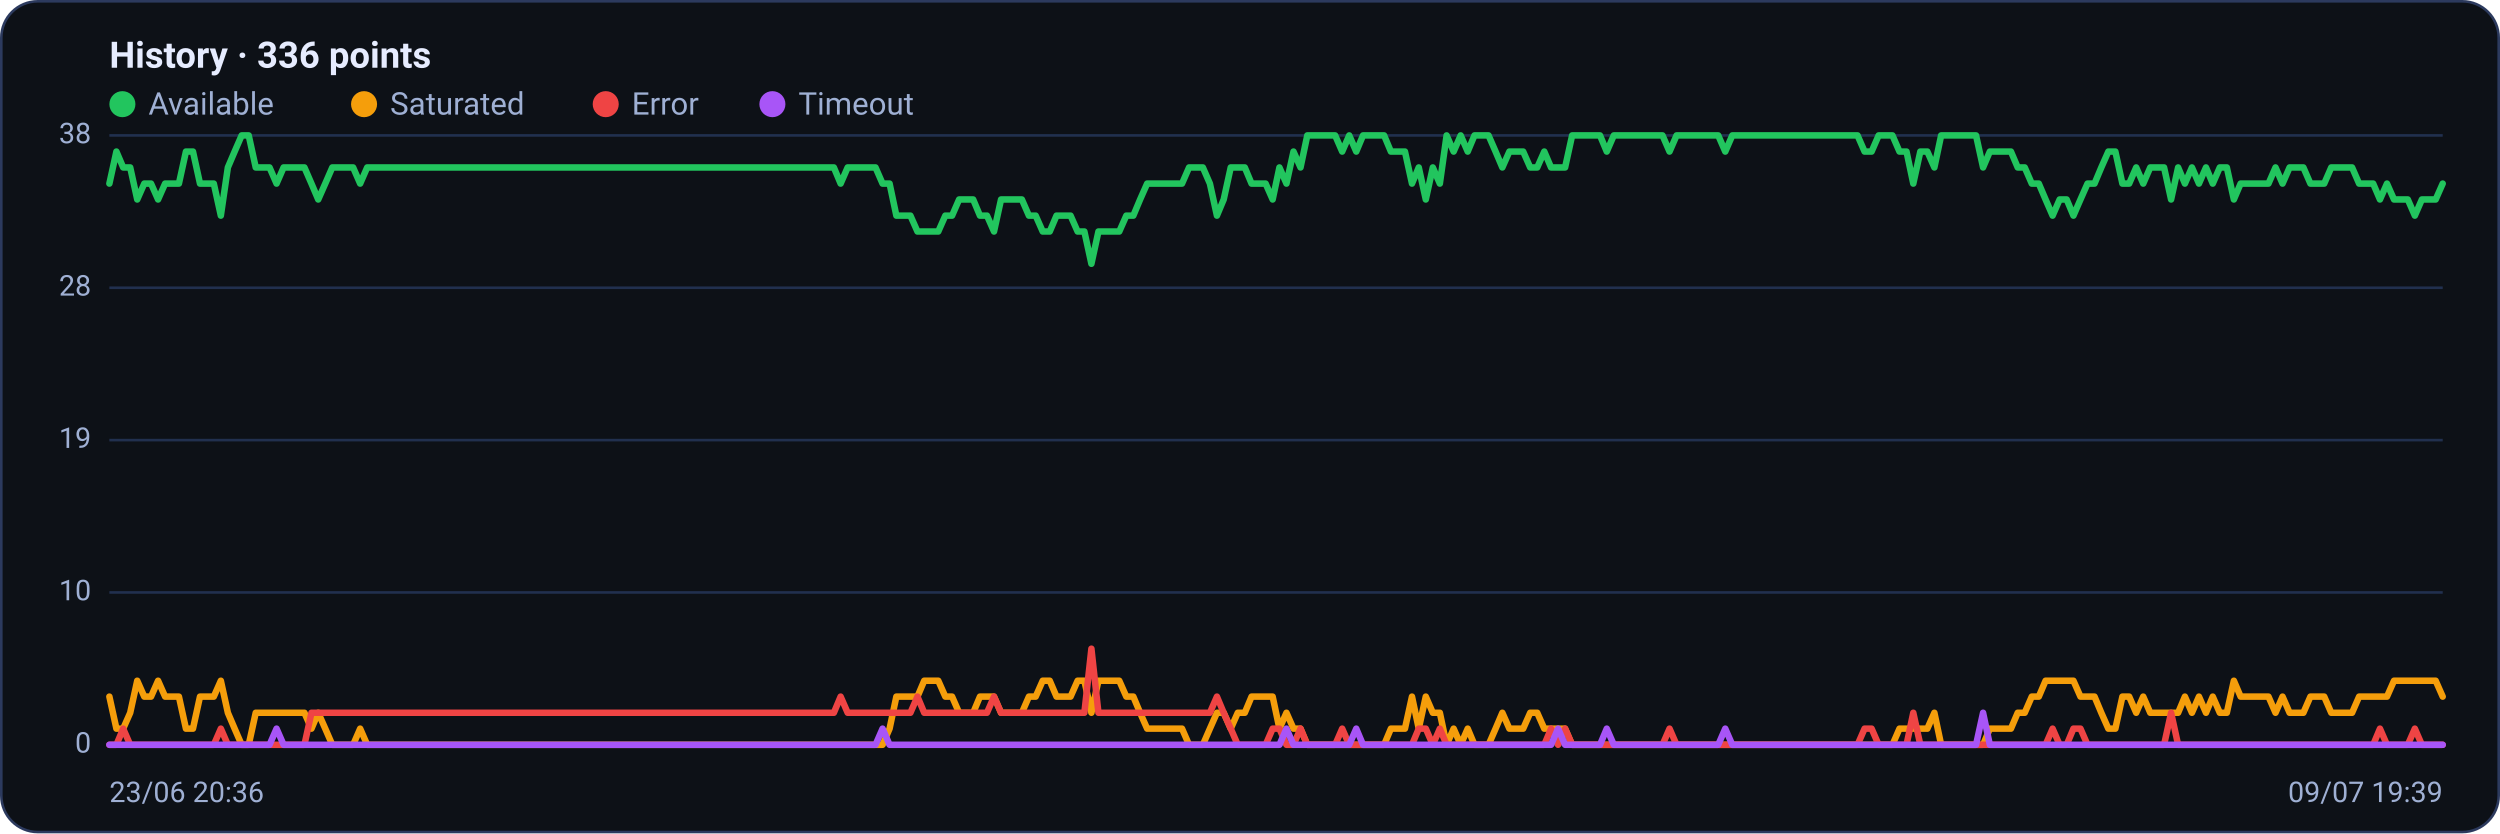
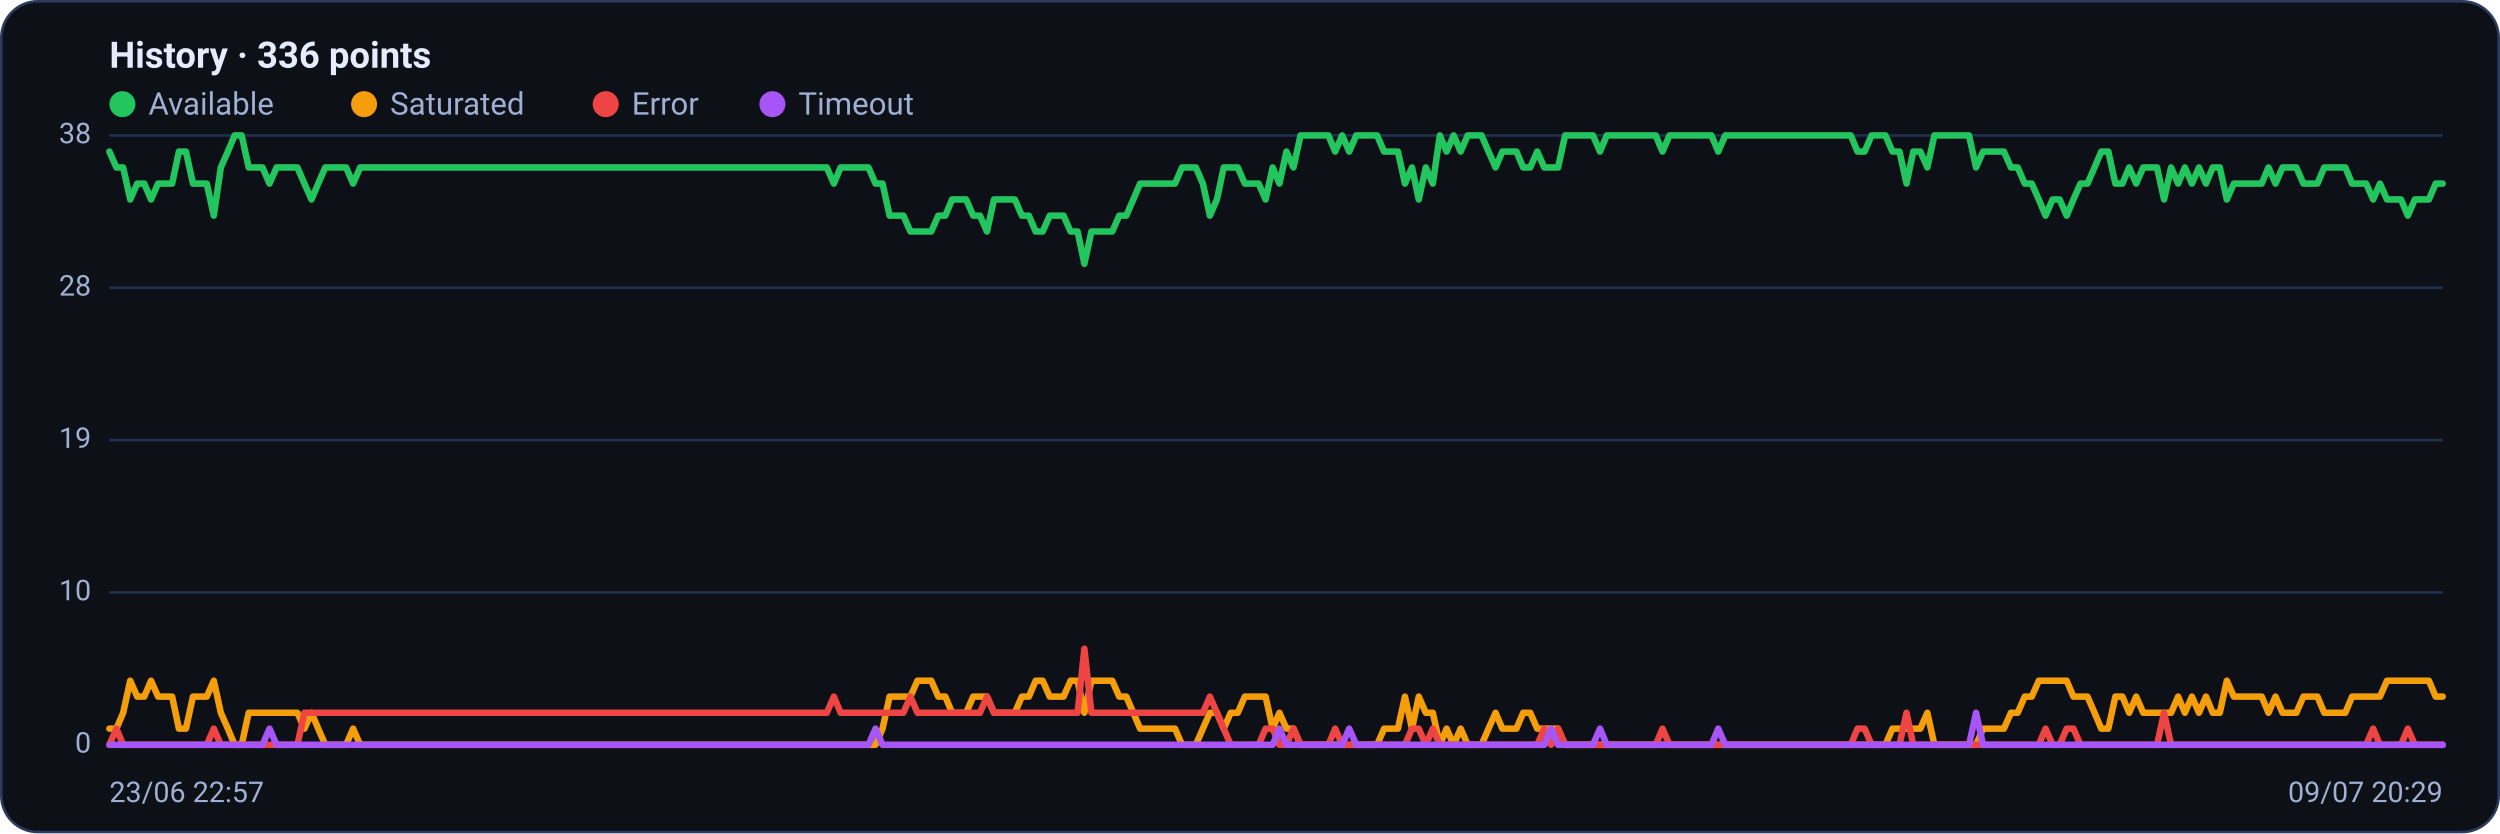
<svg xmlns="http://www.w3.org/2000/svg" viewBox="0 0 960 320" width="960" height="320" font-family="Segoe UI, system-ui, -apple-system, Roboto, Helvetica, Arial, sans-serif" role="img" aria-label="Availability history per region">
  <rect x="0.5" y="0.5" width="959" height="319" rx="14" fill="#0d1117" stroke="#2c3a5e" />
  <text x="42" y="26" font-size="14" font-weight="600" fill="#e6ecff">History · 336 points</text>
  <circle cx="47" cy="40" r="5" fill="#22c55e" />
  <text x="57" y="44" font-size="12" fill="#9fb0d4">Available</text>
  <circle cx="139.8" cy="40" r="5" fill="#f59e0b" />
  <text x="149.8" y="44" font-size="12" fill="#9fb0d4">Saturated</text>
  <circle cx="232.6" cy="40" r="5" fill="#ef4444" />
  <text x="242.6" y="44" font-size="12" fill="#9fb0d4">Error</text>
  <circle cx="296.6" cy="40" r="5" fill="#a855f7" />
  <text x="306.6" y="44" font-size="12" fill="#9fb0d4">Timeout</text>
  <line x1="42" y1="286.0" x2="938" y2="286.0" stroke="#21304f" stroke-width="1" />
  <text x="35" y="289.0" text-anchor="end" font-size="11" fill="#9fb0d4">0</text>
  <line x1="42" y1="227.5" x2="938" y2="227.5" stroke="#21304f" stroke-width="1" />
  <text x="35" y="230.5" text-anchor="end" font-size="11" fill="#9fb0d4">10</text>
  <line x1="42" y1="169.0" x2="938" y2="169.0" stroke="#21304f" stroke-width="1" />
  <text x="35" y="172.0" text-anchor="end" font-size="11" fill="#9fb0d4">19</text>
  <line x1="42" y1="110.5" x2="938" y2="110.5" stroke="#21304f" stroke-width="1" />
  <text x="35" y="113.5" text-anchor="end" font-size="11" fill="#9fb0d4">28</text>
  <line x1="42" y1="52.0" x2="938" y2="52.0" stroke="#21304f" stroke-width="1" />
  <text x="35" y="55.0" text-anchor="end" font-size="11" fill="#9fb0d4">38</text>
-   <polyline fill="none" stroke="#22c55e" stroke-width="2.5" stroke-linejoin="round" stroke-linecap="round" points="42.0,70.5 44.7,58.2 47.3,64.3 50.0,64.3 52.7,76.6 55.4,70.5 58.0,70.5 60.7,76.6 63.4,70.5 66.1,70.5 68.7,70.5 71.4,58.2 74.1,58.2 76.8,70.5 79.4,70.5 82.1,70.5 84.8,82.8 87.5,64.3 90.1,58.2 92.8,52.0 95.5,52.0 98.2,64.3 100.8,64.3 103.5,64.3 106.2,70.5 108.9,64.3 111.5,64.3 114.2,64.3 116.9,64.3 119.6,70.5 122.2,76.6 124.9,70.5 127.6,64.3 130.3,64.3 132.9,64.3 135.6,64.3 138.3,70.5 141.0,64.3 143.6,64.3 146.3,64.3 149.0,64.3 151.7,64.3 154.3,64.3 157.0,64.3 159.7,64.3 162.4,64.3 165.0,64.3 167.7,64.3 170.4,64.3 173.1,64.3 175.7,64.3 178.4,64.3 181.1,64.3 183.8,64.3 186.4,64.3 189.1,64.3 191.8,64.3 194.5,64.3 197.1,64.3 199.8,64.3 202.5,64.3 205.2,64.3 207.8,64.3 210.5,64.3 213.2,64.3 215.9,64.3 218.5,64.3 221.2,64.3 223.9,64.3 226.5,64.3 229.2,64.3 231.9,64.3 234.6,64.3 237.2,64.3 239.9,64.3 242.6,64.3 245.3,64.3 247.9,64.3 250.6,64.3 253.3,64.3 256.0,64.3 258.6,64.3 261.3,64.3 264.0,64.3 266.7,64.3 269.3,64.3 272.0,64.3 274.7,64.3 277.4,64.3 280.0,64.3 282.7,64.3 285.4,64.3 288.1,64.3 290.7,64.3 293.4,64.3 296.1,64.3 298.8,64.3 301.4,64.3 304.1,64.3 306.8,64.3 309.5,64.3 312.1,64.3 314.8,64.3 317.5,64.3 320.2,64.3 322.8,70.5 325.5,64.3 328.2,64.3 330.9,64.3 333.5,64.3 336.2,64.3 338.9,70.5 341.6,70.5 344.2,82.8 346.9,82.8 349.6,82.8 352.3,88.9 354.9,88.9 357.6,88.9 360.3,88.9 363.0,82.8 365.6,82.8 368.3,76.6 371.0,76.6 373.7,76.6 376.3,82.8 379.0,82.8 381.7,88.9 384.4,76.6 387.0,76.6 389.7,76.6 392.4,76.6 395.1,82.8 397.7,82.8 400.4,88.9 403.1,88.9 405.7,82.8 408.4,82.8 411.1,82.8 413.8,88.9 416.4,88.9 419.1,101.3 421.8,88.9 424.5,88.9 427.1,88.9 429.8,88.9 432.5,82.8 435.2,82.8 437.8,76.6 440.5,70.5 443.2,70.5 445.9,70.5 448.5,70.5 451.2,70.5 453.9,70.5 456.6,64.3 459.2,64.3 461.9,64.3 464.6,70.5 467.3,82.8 469.9,76.6 472.6,64.3 475.3,64.3 478.0,64.3 480.6,70.5 483.3,70.5 486.0,70.5 488.7,76.6 491.3,64.3 494.0,70.5 496.7,58.2 499.4,64.3 502.0,52.0 504.7,52.0 507.4,52.0 510.1,52.0 512.7,52.0 515.4,58.2 518.1,52.0 520.8,58.2 523.4,52.0 526.1,52.0 528.8,52.0 531.5,52.0 534.1,58.2 536.8,58.2 539.5,58.2 542.2,70.5 544.8,64.3 547.5,76.6 550.2,64.3 552.9,70.5 555.5,52.0 558.2,58.2 560.9,52.0 563.6,58.2 566.2,52.0 568.9,52.0 571.6,52.0 574.3,58.2 576.9,64.3 579.6,58.2 582.3,58.2 584.9,58.2 587.6,64.3 590.3,64.3 593.0,58.2 595.6,64.3 598.3,64.3 601.0,64.3 603.7,52.0 606.3,52.0 609.0,52.0 611.7,52.0 614.4,52.0 617.0,58.2 619.7,52.0 622.4,52.0 625.1,52.0 627.7,52.0 630.4,52.0 633.1,52.0 635.8,52.0 638.4,52.0 641.1,58.2 643.8,52.0 646.5,52.0 649.1,52.0 651.8,52.0 654.5,52.0 657.2,52.0 659.8,52.0 662.5,58.2 665.2,52.0 667.9,52.0 670.5,52.0 673.2,52.0 675.9,52.0 678.6,52.0 681.2,52.0 683.9,52.0 686.6,52.0 689.3,52.0 691.9,52.0 694.6,52.0 697.3,52.0 700.0,52.0 702.6,52.0 705.3,52.0 708.0,52.0 710.7,52.0 713.3,52.0 716.0,58.2 718.7,58.2 721.4,52.0 724.0,52.0 726.7,52.0 729.4,58.2 732.1,58.2 734.7,70.5 737.4,58.2 740.1,58.2 742.8,64.3 745.4,52.0 748.1,52.0 750.8,52.0 753.5,52.0 756.1,52.0 758.8,52.0 761.5,64.3 764.1,58.2 766.8,58.2 769.5,58.2 772.2,58.2 774.8,64.3 777.5,64.3 780.2,70.5 782.9,70.5 785.5,76.6 788.2,82.8 790.9,76.6 793.6,76.6 796.2,82.8 798.9,76.6 801.6,70.5 804.3,70.5 806.9,64.3 809.6,58.2 812.3,58.2 815.0,70.5 817.6,70.5 820.3,64.3 823.0,70.5 825.7,64.3 828.3,64.3 831.0,64.3 833.7,76.6 836.4,64.3 839.0,70.5 841.7,64.3 844.4,70.5 847.1,64.3 849.7,70.5 852.4,64.3 855.1,64.3 857.8,76.6 860.4,70.5 863.1,70.5 865.8,70.5 868.5,70.5 871.1,70.5 873.8,64.3 876.5,70.5 879.2,64.3 881.8,64.3 884.5,64.3 887.2,70.5 889.9,70.5 892.5,70.5 895.2,64.3 897.9,64.3 900.6,64.3 903.2,64.3 905.9,70.5 908.6,70.5 911.3,70.5 913.9,76.6 916.6,70.5 919.3,76.6 922.0,76.6 924.6,76.6 927.3,82.8 930.0,76.6 932.7,76.6 935.3,76.6 938.0,70.5" />
-   <polyline fill="none" stroke="#f59e0b" stroke-width="2.5" stroke-linejoin="round" stroke-linecap="round" points="42.0,267.5 44.7,279.8 47.3,279.8 50.0,273.7 52.7,261.4 55.4,267.5 58.0,267.5 60.7,261.4 63.4,267.5 66.1,267.5 68.7,267.5 71.4,279.8 74.1,279.8 76.8,267.5 79.4,267.5 82.1,267.5 84.8,261.4 87.5,273.7 90.1,279.8 92.8,286.0 95.5,286.0 98.2,273.7 100.8,273.7 103.5,273.7 106.2,273.7 108.9,273.7 111.5,273.7 114.2,273.7 116.9,273.7 119.6,279.8 122.2,273.7 124.9,279.8 127.6,286.0 130.3,286.0 132.9,286.0 135.6,286.0 138.3,279.8 141.0,286.0 143.6,286.0 146.3,286.0 149.0,286.0 151.7,286.0 154.3,286.0 157.0,286.0 159.7,286.0 162.4,286.0 165.0,286.0 167.7,286.0 170.4,286.0 173.1,286.0 175.7,286.0 178.4,286.0 181.1,286.0 183.8,286.0 186.4,286.0 189.1,286.0 191.8,286.0 194.5,286.0 197.1,286.0 199.8,286.0 202.5,286.0 205.2,286.0 207.8,286.0 210.5,286.0 213.2,286.0 215.9,286.0 218.5,286.0 221.2,286.0 223.9,286.0 226.5,286.0 229.2,286.0 231.9,286.0 234.6,286.0 237.2,286.0 239.9,286.0 242.6,286.0 245.3,286.0 247.9,286.0 250.6,286.0 253.3,286.0 256.0,286.0 258.6,286.0 261.3,286.0 264.0,286.0 266.7,286.0 269.3,286.0 272.0,286.0 274.7,286.0 277.4,286.0 280.0,286.0 282.7,286.0 285.4,286.0 288.1,286.0 290.7,286.0 293.4,286.0 296.1,286.0 298.8,286.0 301.4,286.0 304.1,286.0 306.8,286.0 309.5,286.0 312.1,286.0 314.8,286.0 317.5,286.0 320.2,286.0 322.8,286.0 325.5,286.0 328.2,286.0 330.9,286.0 333.5,286.0 336.2,286.0 338.9,286.0 341.6,279.8 344.2,267.5 346.9,267.5 349.6,267.5 352.3,267.5 354.9,261.4 357.6,261.4 360.3,261.4 363.0,267.5 365.6,267.5 368.3,273.7 371.0,273.7 373.7,273.7 376.3,267.5 379.0,267.5 381.7,267.5 384.4,273.7 387.0,273.7 389.7,273.7 392.4,273.7 395.1,267.5 397.7,267.5 400.4,261.4 403.1,261.4 405.7,267.5 408.4,267.5 411.1,267.5 413.8,261.4 416.4,261.4 419.1,273.7 421.8,261.4 424.5,261.4 427.1,261.4 429.8,261.4 432.5,267.5 435.2,267.5 437.8,273.7 440.5,279.8 443.2,279.8 445.9,279.8 448.5,279.8 451.2,279.8 453.9,279.8 456.6,286.0 459.2,286.0 461.9,286.0 464.6,279.8 467.3,273.7 469.9,273.7 472.6,279.8 475.3,273.7 478.0,273.7 480.6,267.5 483.3,267.5 486.0,267.5 488.7,267.5 491.3,279.8 494.0,273.7 496.7,279.8 499.4,279.8 502.0,286.0 504.7,286.0 507.4,286.0 510.1,286.0 512.7,286.0 515.4,286.0 518.1,286.0 520.8,286.0 523.4,286.0 526.1,286.0 528.8,286.0 531.5,286.0 534.1,279.8 536.8,279.8 539.5,279.8 542.2,267.5 544.8,279.8 547.5,267.5 550.2,273.7 552.9,273.7 555.5,286.0 558.2,279.8 560.9,286.0 563.6,279.8 566.2,286.0 568.9,286.0 571.6,286.0 574.3,279.8 576.9,273.7 579.6,279.8 582.3,279.8 584.9,279.8 587.6,273.7 590.3,273.7 593.0,279.8 595.6,279.8 598.3,279.8 601.0,279.8 603.7,286.0 606.3,286.0 609.0,286.0 611.7,286.0 614.4,286.0 617.0,286.0 619.7,286.0 622.4,286.0 625.1,286.0 627.7,286.0 630.4,286.0 633.1,286.0 635.8,286.0 638.4,286.0 641.1,286.0 643.8,286.0 646.5,286.0 649.1,286.0 651.8,286.0 654.5,286.0 657.2,286.0 659.8,286.0 662.5,286.0 665.2,286.0 667.9,286.0 670.5,286.0 673.2,286.0 675.9,286.0 678.6,286.0 681.2,286.0 683.9,286.0 686.6,286.0 689.3,286.0 691.9,286.0 694.6,286.0 697.3,286.0 700.0,286.0 702.6,286.0 705.3,286.0 708.0,286.0 710.7,286.0 713.3,286.0 716.0,286.0 718.7,286.0 721.4,286.0 724.0,286.0 726.7,286.0 729.4,279.8 732.1,279.8 734.7,279.8 737.4,279.8 740.1,279.8 742.8,273.7 745.4,286.0 748.1,286.0 750.8,286.0 753.5,286.0 756.1,286.0 758.8,286.0 761.5,286.0 764.1,279.8 766.8,279.8 769.5,279.8 772.2,279.8 774.8,273.7 777.5,273.7 780.2,267.5 782.9,267.5 785.5,261.4 788.2,261.4 790.9,261.4 793.6,261.4 796.2,261.4 798.9,267.5 801.6,267.5 804.3,267.5 806.9,273.7 809.6,279.8 812.3,279.8 815.0,267.5 817.6,267.5 820.3,273.7 823.0,267.5 825.7,273.7 828.3,273.7 831.0,273.7 833.7,273.7 836.4,273.7 839.0,267.5 841.7,273.7 844.4,267.5 847.1,273.7 849.7,267.5 852.4,273.7 855.1,273.7 857.8,261.4 860.4,267.5 863.1,267.5 865.8,267.5 868.5,267.5 871.1,267.5 873.8,273.7 876.5,267.5 879.2,273.7 881.8,273.7 884.5,273.7 887.2,267.5 889.9,267.5 892.5,267.5 895.2,273.7 897.9,273.7 900.6,273.7 903.2,273.7 905.9,267.5 908.6,267.5 911.3,267.5 913.9,267.5 916.6,267.5 919.3,261.4 922.0,261.4 924.6,261.4 927.3,261.4 930.0,261.4 932.7,261.4 935.3,261.4 938.0,267.5" />
-   <polyline fill="none" stroke="#ef4444" stroke-width="2.5" stroke-linejoin="round" stroke-linecap="round" points="42.0,286.0 44.7,286.0 47.3,279.8 50.0,286.0 52.7,286.0 55.4,286.0 58.0,286.0 60.7,286.0 63.4,286.0 66.1,286.0 68.7,286.0 71.4,286.0 74.1,286.0 76.8,286.0 79.4,286.0 82.1,286.0 84.8,279.8 87.5,286.0 90.1,286.0 92.8,286.0 95.5,286.0 98.2,286.0 100.8,286.0 103.5,286.0 106.2,286.0 108.9,286.0 111.5,286.0 114.2,286.0 116.9,286.0 119.6,273.7 122.2,273.7 124.9,273.7 127.6,273.7 130.3,273.7 132.9,273.7 135.6,273.7 138.3,273.7 141.0,273.7 143.6,273.7 146.3,273.7 149.0,273.7 151.7,273.7 154.3,273.7 157.0,273.7 159.7,273.7 162.4,273.7 165.0,273.7 167.7,273.7 170.4,273.7 173.1,273.7 175.7,273.7 178.4,273.7 181.1,273.7 183.8,273.7 186.4,273.7 189.1,273.7 191.8,273.7 194.5,273.7 197.1,273.7 199.8,273.7 202.5,273.7 205.2,273.7 207.8,273.7 210.5,273.7 213.2,273.7 215.9,273.7 218.5,273.7 221.2,273.7 223.9,273.7 226.5,273.7 229.2,273.7 231.9,273.7 234.6,273.7 237.2,273.7 239.9,273.7 242.6,273.7 245.3,273.7 247.9,273.7 250.6,273.7 253.3,273.7 256.0,273.7 258.6,273.7 261.3,273.7 264.0,273.7 266.7,273.7 269.3,273.7 272.0,273.7 274.7,273.7 277.4,273.7 280.0,273.7 282.7,273.7 285.4,273.7 288.1,273.7 290.7,273.7 293.4,273.7 296.1,273.7 298.8,273.7 301.4,273.7 304.1,273.7 306.8,273.7 309.5,273.7 312.1,273.7 314.8,273.7 317.5,273.7 320.2,273.7 322.8,267.5 325.5,273.7 328.2,273.7 330.9,273.7 333.5,273.7 336.2,273.7 338.9,273.7 341.6,273.7 344.2,273.7 346.9,273.7 349.6,273.7 352.3,267.5 354.9,273.7 357.6,273.7 360.3,273.7 363.0,273.7 365.6,273.7 368.3,273.7 371.0,273.7 373.7,273.7 376.3,273.7 379.0,273.7 381.7,267.5 384.4,273.7 387.0,273.7 389.7,273.7 392.4,273.7 395.1,273.7 397.7,273.7 400.4,273.7 403.1,273.7 405.7,273.7 408.4,273.7 411.1,273.7 413.8,273.7 416.4,273.7 419.1,249.1 421.8,273.7 424.5,273.7 427.1,273.7 429.8,273.7 432.5,273.7 435.2,273.7 437.8,273.7 440.5,273.7 443.2,273.7 445.9,273.7 448.5,273.7 451.2,273.7 453.9,273.7 456.6,273.7 459.2,273.7 461.9,273.7 464.6,273.7 467.3,267.5 469.9,273.7 472.6,279.8 475.3,286.0 478.0,286.0 480.6,286.0 483.3,286.0 486.0,286.0 488.7,279.8 491.3,279.8 494.0,286.0 496.7,286.0 499.4,279.8 502.0,286.0 504.7,286.0 507.4,286.0 510.1,286.0 512.7,286.0 515.4,279.8 518.1,286.0 520.8,286.0 523.4,286.0 526.1,286.0 528.8,286.0 531.5,286.0 534.1,286.0 536.8,286.0 539.5,286.0 542.2,286.0 544.8,279.8 547.5,279.8 550.2,286.0 552.9,279.8 555.5,286.0 558.2,286.0 560.9,286.0 563.6,286.0 566.2,286.0 568.9,286.0 571.6,286.0 574.3,286.0 576.9,286.0 579.6,286.0 582.3,286.0 584.9,286.0 587.6,286.0 590.3,286.0 593.0,286.0 595.6,279.8 598.3,286.0 601.0,279.8 603.7,286.0 606.3,286.0 609.0,286.0 611.7,286.0 614.4,286.0 617.0,286.0 619.7,286.0 622.4,286.0 625.1,286.0 627.7,286.0 630.4,286.0 633.1,286.0 635.8,286.0 638.4,286.0 641.1,279.8 643.8,286.0 646.5,286.0 649.1,286.0 651.8,286.0 654.5,286.0 657.2,286.0 659.8,286.0 662.5,286.0 665.2,286.0 667.9,286.0 670.5,286.0 673.2,286.0 675.9,286.0 678.6,286.0 681.2,286.0 683.9,286.0 686.6,286.0 689.3,286.0 691.9,286.0 694.6,286.0 697.3,286.0 700.0,286.0 702.6,286.0 705.3,286.0 708.0,286.0 710.7,286.0 713.3,286.0 716.0,279.8 718.7,279.8 721.4,286.0 724.0,286.0 726.7,286.0 729.4,286.0 732.1,286.0 734.7,273.7 737.4,286.0 740.1,286.0 742.8,286.0 745.4,286.0 748.1,286.0 750.8,286.0 753.5,286.0 756.1,286.0 758.8,286.0 761.5,286.0 764.1,286.0 766.8,286.0 769.5,286.0 772.2,286.0 774.8,286.0 777.5,286.0 780.2,286.0 782.9,286.0 785.5,286.0 788.2,279.8 790.9,286.0 793.6,286.0 796.2,279.8 798.9,279.8 801.6,286.0 804.3,286.0 806.9,286.0 809.6,286.0 812.3,286.0 815.0,286.0 817.6,286.0 820.3,286.0 823.0,286.0 825.7,286.0 828.3,286.0 831.0,286.0 833.7,273.7 836.4,286.0 839.0,286.0 841.7,286.0 844.4,286.0 847.1,286.0 849.7,286.0 852.4,286.0 855.1,286.0 857.8,286.0 860.4,286.0 863.1,286.0 865.8,286.0 868.5,286.0 871.1,286.0 873.8,286.0 876.5,286.0 879.2,286.0 881.8,286.0 884.5,286.0 887.2,286.0 889.9,286.0 892.5,286.0 895.2,286.0 897.9,286.0 900.6,286.0 903.2,286.0 905.9,286.0 908.6,286.0 911.3,286.0 913.9,279.8 916.6,286.0 919.3,286.0 922.0,286.0 924.6,286.0 927.3,279.8 930.0,286.0 932.7,286.0 935.3,286.0 938.0,286.0" />
-   <polyline fill="none" stroke="#a855f7" stroke-width="2.5" stroke-linejoin="round" stroke-linecap="round" points="42.0,286.0 44.7,286.0 47.3,286.0 50.0,286.0 52.7,286.0 55.4,286.0 58.0,286.0 60.7,286.0 63.4,286.0 66.1,286.0 68.7,286.0 71.4,286.0 74.1,286.0 76.8,286.0 79.4,286.0 82.1,286.0 84.8,286.0 87.5,286.0 90.1,286.0 92.8,286.0 95.5,286.0 98.2,286.0 100.8,286.0 103.5,286.0 106.2,279.8 108.9,286.0 111.5,286.0 114.2,286.0 116.9,286.0 119.6,286.0 122.2,286.0 124.9,286.0 127.6,286.0 130.3,286.0 132.9,286.0 135.6,286.0 138.3,286.0 141.0,286.0 143.6,286.0 146.3,286.0 149.0,286.0 151.7,286.0 154.3,286.0 157.0,286.0 159.7,286.0 162.4,286.0 165.0,286.0 167.7,286.0 170.4,286.0 173.1,286.0 175.7,286.0 178.4,286.0 181.1,286.0 183.8,286.0 186.4,286.0 189.1,286.0 191.8,286.0 194.5,286.0 197.1,286.0 199.8,286.0 202.5,286.0 205.2,286.0 207.8,286.0 210.5,286.0 213.2,286.0 215.9,286.0 218.5,286.0 221.2,286.0 223.9,286.0 226.5,286.0 229.2,286.0 231.9,286.0 234.6,286.0 237.2,286.0 239.9,286.0 242.6,286.0 245.3,286.0 247.9,286.0 250.6,286.0 253.3,286.0 256.0,286.0 258.6,286.0 261.3,286.0 264.0,286.0 266.7,286.0 269.3,286.0 272.0,286.0 274.7,286.0 277.4,286.0 280.0,286.0 282.7,286.0 285.4,286.0 288.1,286.0 290.7,286.0 293.4,286.0 296.1,286.0 298.8,286.0 301.4,286.0 304.1,286.0 306.8,286.0 309.5,286.0 312.1,286.0 314.8,286.0 317.5,286.0 320.2,286.0 322.8,286.0 325.5,286.0 328.2,286.0 330.9,286.0 333.5,286.0 336.2,286.0 338.9,279.8 341.6,286.0 344.2,286.0 346.9,286.0 349.6,286.0 352.3,286.0 354.9,286.0 357.6,286.0 360.3,286.0 363.0,286.0 365.6,286.0 368.3,286.0 371.0,286.0 373.7,286.0 376.3,286.0 379.0,286.0 381.7,286.0 384.4,286.0 387.0,286.0 389.7,286.0 392.4,286.0 395.1,286.0 397.7,286.0 400.4,286.0 403.1,286.0 405.7,286.0 408.4,286.0 411.1,286.0 413.8,286.0 416.4,286.0 419.1,286.0 421.8,286.0 424.5,286.0 427.1,286.0 429.8,286.0 432.5,286.0 435.2,286.0 437.8,286.0 440.5,286.0 443.2,286.0 445.9,286.0 448.5,286.0 451.2,286.0 453.9,286.0 456.6,286.0 459.2,286.0 461.9,286.0 464.6,286.0 467.3,286.0 469.9,286.0 472.6,286.0 475.3,286.0 478.0,286.0 480.6,286.0 483.3,286.0 486.0,286.0 488.7,286.0 491.3,286.0 494.0,279.8 496.7,286.0 499.4,286.0 502.0,286.0 504.7,286.0 507.4,286.0 510.1,286.0 512.7,286.0 515.4,286.0 518.1,286.0 520.8,279.8 523.4,286.0 526.1,286.0 528.8,286.0 531.5,286.0 534.1,286.0 536.8,286.0 539.5,286.0 542.2,286.0 544.8,286.0 547.5,286.0 550.2,286.0 552.9,286.0 555.5,286.0 558.2,286.0 560.9,286.0 563.6,286.0 566.2,286.0 568.9,286.0 571.6,286.0 574.3,286.0 576.9,286.0 579.6,286.0 582.3,286.0 584.9,286.0 587.6,286.0 590.3,286.0 593.0,286.0 595.6,286.0 598.3,279.8 601.0,286.0 603.7,286.0 606.3,286.0 609.0,286.0 611.7,286.0 614.4,286.0 617.0,279.8 619.7,286.0 622.4,286.0 625.1,286.0 627.7,286.0 630.4,286.0 633.1,286.0 635.8,286.0 638.4,286.0 641.1,286.0 643.8,286.0 646.5,286.0 649.1,286.0 651.8,286.0 654.5,286.0 657.2,286.0 659.8,286.0 662.5,279.8 665.2,286.0 667.9,286.0 670.5,286.0 673.2,286.0 675.9,286.0 678.6,286.0 681.2,286.0 683.9,286.0 686.6,286.0 689.3,286.0 691.9,286.0 694.6,286.0 697.3,286.0 700.0,286.0 702.6,286.0 705.3,286.0 708.0,286.0 710.7,286.0 713.3,286.0 716.0,286.0 718.7,286.0 721.4,286.0 724.0,286.0 726.7,286.0 729.4,286.0 732.1,286.0 734.7,286.0 737.4,286.0 740.1,286.0 742.8,286.0 745.4,286.0 748.1,286.0 750.8,286.0 753.5,286.0 756.1,286.0 758.8,286.0 761.5,273.7 764.1,286.0 766.8,286.0 769.5,286.0 772.2,286.0 774.8,286.0 777.5,286.0 780.2,286.0 782.9,286.0 785.5,286.0 788.2,286.0 790.9,286.0 793.6,286.0 796.2,286.0 798.9,286.0 801.6,286.0 804.3,286.0 806.9,286.0 809.6,286.0 812.3,286.0 815.0,286.0 817.6,286.0 820.3,286.0 823.0,286.0 825.7,286.0 828.3,286.0 831.0,286.0 833.7,286.0 836.4,286.0 839.0,286.0 841.7,286.0 844.4,286.0 847.1,286.0 849.7,286.0 852.4,286.0 855.1,286.0 857.8,286.0 860.4,286.0 863.1,286.0 865.8,286.0 868.5,286.0 871.1,286.0 873.8,286.0 876.5,286.0 879.2,286.0 881.8,286.0 884.5,286.0 887.2,286.0 889.9,286.0 892.5,286.0 895.2,286.0 897.9,286.0 900.6,286.0 903.2,286.0 905.9,286.0 908.6,286.0 911.3,286.0 913.9,286.0 916.6,286.0 919.3,286.0 922.0,286.0 924.6,286.0 927.3,286.0 930.0,286.0 932.7,286.0 935.3,286.0 938.0,286.0" />
-   <text x="42" y="308" font-size="11" fill="#9fb0d4">23/06 20:36</text>
-   <text x="938" y="308" text-anchor="end" font-size="11" fill="#9fb0d4">09/07 19:39</text>
+   <polyline fill="none" stroke="#22c55e" stroke-width="2.5" stroke-linejoin="round" stroke-linecap="round" points="42.0,58.2 44.7,64.3 47.3,64.3 50.0,76.6 52.7,70.5 55.4,70.5 58.0,76.6 60.7,70.5 63.4,70.5 66.1,70.5 68.7,58.2 71.4,58.2 74.1,70.5 76.8,70.5 79.4,70.5 82.1,82.8 84.8,64.3 87.5,58.2 90.1,52.0 92.8,52.0 95.5,64.3 98.2,64.3 100.8,64.3 103.5,70.5 106.2,64.3 108.9,64.3 111.5,64.3 114.2,64.3 116.9,70.5 119.6,76.6 122.2,70.5 124.9,64.3 127.6,64.3 130.3,64.3 132.9,64.3 135.6,70.5 138.3,64.3 141.0,64.3 143.6,64.3 146.3,64.3 149.0,64.3 151.7,64.3 154.3,64.3 157.0,64.3 159.7,64.3 162.4,64.3 165.0,64.3 167.7,64.3 170.4,64.3 173.1,64.3 175.7,64.3 178.4,64.3 181.1,64.3 183.8,64.3 186.4,64.3 189.1,64.3 191.8,64.3 194.5,64.3 197.1,64.3 199.8,64.3 202.5,64.3 205.2,64.3 207.8,64.3 210.5,64.3 213.2,64.3 215.9,64.3 218.5,64.3 221.2,64.3 223.9,64.3 226.5,64.3 229.2,64.3 231.9,64.3 234.6,64.3 237.2,64.3 239.9,64.3 242.6,64.3 245.3,64.3 247.9,64.3 250.6,64.3 253.3,64.3 256.0,64.3 258.6,64.3 261.3,64.3 264.0,64.3 266.7,64.3 269.3,64.3 272.0,64.3 274.7,64.3 277.4,64.3 280.0,64.3 282.7,64.3 285.4,64.3 288.1,64.3 290.7,64.3 293.4,64.3 296.1,64.3 298.8,64.3 301.4,64.3 304.1,64.3 306.8,64.3 309.5,64.3 312.1,64.3 314.8,64.3 317.5,64.3 320.2,70.5 322.8,64.3 325.5,64.3 328.2,64.3 330.9,64.3 333.5,64.3 336.2,70.5 338.9,70.5 341.6,82.8 344.2,82.8 346.9,82.8 349.6,88.9 352.3,88.9 354.9,88.9 357.6,88.9 360.3,82.8 363.0,82.8 365.6,76.6 368.3,76.6 371.0,76.6 373.7,82.8 376.3,82.8 379.0,88.9 381.7,76.6 384.4,76.6 387.0,76.6 389.7,76.6 392.4,82.8 395.1,82.8 397.7,88.9 400.4,88.9 403.1,82.8 405.7,82.8 408.4,82.8 411.1,88.9 413.8,88.9 416.4,101.3 419.1,88.9 421.8,88.9 424.5,88.9 427.1,88.9 429.8,82.8 432.5,82.8 435.2,76.6 437.8,70.5 440.5,70.5 443.2,70.5 445.9,70.5 448.5,70.5 451.2,70.5 453.9,64.3 456.6,64.3 459.2,64.3 461.9,70.5 464.6,82.8 467.3,76.6 469.9,64.3 472.6,64.3 475.3,64.3 478.0,70.5 480.6,70.5 483.3,70.5 486.0,76.6 488.7,64.3 491.3,70.5 494.0,58.2 496.7,64.3 499.4,52.0 502.0,52.0 504.7,52.0 507.4,52.0 510.1,52.0 512.7,58.2 515.4,52.0 518.1,58.2 520.8,52.0 523.4,52.0 526.1,52.0 528.8,52.0 531.5,58.2 534.1,58.2 536.8,58.2 539.5,70.5 542.2,64.3 544.8,76.6 547.5,64.3 550.2,70.5 552.9,52.0 555.5,58.2 558.2,52.0 560.9,58.2 563.6,52.0 566.2,52.0 568.9,52.0 571.6,58.2 574.3,64.3 576.9,58.2 579.6,58.2 582.3,58.2 584.9,64.3 587.6,64.3 590.3,58.2 593.0,64.3 595.6,64.3 598.3,64.3 601.0,52.0 603.7,52.0 606.3,52.0 609.0,52.0 611.7,52.0 614.4,58.2 617.0,52.0 619.7,52.0 622.4,52.0 625.1,52.0 627.7,52.0 630.4,52.0 633.1,52.0 635.8,52.0 638.4,58.2 641.1,52.0 643.8,52.0 646.5,52.0 649.1,52.0 651.8,52.0 654.5,52.0 657.2,52.0 659.8,58.2 662.5,52.0 665.2,52.0 667.9,52.0 670.5,52.0 673.2,52.0 675.9,52.0 678.6,52.0 681.2,52.0 683.9,52.0 686.6,52.0 689.3,52.0 691.9,52.0 694.6,52.0 697.3,52.0 700.0,52.0 702.6,52.0 705.3,52.0 708.0,52.0 710.7,52.0 713.3,58.2 716.0,58.2 718.7,52.0 721.4,52.0 724.0,52.0 726.7,58.2 729.4,58.2 732.1,70.5 734.7,58.2 737.4,58.2 740.1,64.3 742.8,52.0 745.4,52.0 748.1,52.0 750.8,52.0 753.5,52.0 756.1,52.0 758.8,64.3 761.5,58.2 764.1,58.2 766.8,58.2 769.5,58.2 772.2,64.3 774.8,64.3 777.5,70.5 780.2,70.5 782.9,76.6 785.5,82.8 788.2,76.6 790.9,76.6 793.6,82.8 796.2,76.6 798.9,70.5 801.6,70.5 804.3,64.3 806.9,58.2 809.6,58.2 812.3,70.5 815.0,70.5 817.6,64.3 820.3,70.5 823.0,64.3 825.7,64.3 828.3,64.3 831.0,76.6 833.7,64.3 836.4,70.5 839.0,64.3 841.7,70.5 844.4,64.3 847.1,70.5 849.7,64.3 852.4,64.3 855.1,76.6 857.8,70.5 860.4,70.5 863.1,70.5 865.8,70.5 868.5,70.5 871.1,64.3 873.8,70.5 876.5,64.3 879.2,64.3 881.8,64.3 884.5,70.5 887.2,70.5 889.9,70.5 892.5,64.3 895.2,64.3 897.9,64.3 900.6,64.3 903.2,70.5 905.9,70.5 908.6,70.5 911.3,76.6 913.9,70.5 916.6,76.6 919.3,76.6 922.0,76.6 924.6,82.8 927.3,76.6 930.0,76.6 932.7,76.6 935.3,70.5 938.0,70.5" />
+   <polyline fill="none" stroke="#f59e0b" stroke-width="2.5" stroke-linejoin="round" stroke-linecap="round" points="42.0,279.8 44.7,279.8 47.3,273.7 50.0,261.4 52.7,267.5 55.4,267.5 58.0,261.4 60.7,267.5 63.4,267.5 66.1,267.5 68.7,279.8 71.4,279.8 74.1,267.5 76.8,267.5 79.4,267.5 82.1,261.4 84.8,273.7 87.5,279.8 90.1,286.0 92.8,286.0 95.5,273.7 98.2,273.7 100.8,273.7 103.5,273.7 106.2,273.7 108.9,273.7 111.5,273.7 114.2,273.7 116.9,279.8 119.6,273.7 122.2,279.8 124.9,286.0 127.6,286.0 130.3,286.0 132.9,286.0 135.6,279.8 138.3,286.0 141.0,286.0 143.6,286.0 146.3,286.0 149.0,286.0 151.7,286.0 154.3,286.0 157.0,286.0 159.7,286.0 162.4,286.0 165.0,286.0 167.7,286.0 170.4,286.0 173.1,286.0 175.7,286.0 178.4,286.0 181.1,286.0 183.8,286.0 186.4,286.0 189.1,286.0 191.8,286.0 194.5,286.0 197.1,286.0 199.8,286.0 202.5,286.0 205.2,286.0 207.8,286.0 210.5,286.0 213.2,286.0 215.9,286.0 218.5,286.0 221.2,286.0 223.9,286.0 226.5,286.0 229.2,286.0 231.9,286.0 234.6,286.0 237.2,286.0 239.9,286.0 242.6,286.0 245.3,286.0 247.9,286.0 250.6,286.0 253.3,286.0 256.0,286.0 258.6,286.0 261.3,286.0 264.0,286.0 266.7,286.0 269.3,286.0 272.0,286.0 274.7,286.0 277.4,286.0 280.0,286.0 282.7,286.0 285.4,286.0 288.1,286.0 290.7,286.0 293.4,286.0 296.1,286.0 298.8,286.0 301.4,286.0 304.1,286.0 306.8,286.0 309.5,286.0 312.1,286.0 314.8,286.0 317.5,286.0 320.2,286.0 322.8,286.0 325.5,286.0 328.2,286.0 330.9,286.0 333.5,286.0 336.2,286.0 338.9,279.8 341.6,267.5 344.2,267.5 346.9,267.5 349.6,267.5 352.3,261.4 354.9,261.4 357.6,261.4 360.3,267.5 363.0,267.5 365.6,273.7 368.3,273.7 371.0,273.7 373.7,267.5 376.3,267.5 379.0,267.5 381.7,273.7 384.4,273.7 387.0,273.7 389.7,273.7 392.4,267.5 395.1,267.5 397.7,261.4 400.4,261.4 403.1,267.5 405.7,267.5 408.4,267.5 411.1,261.4 413.8,261.4 416.4,273.7 419.1,261.4 421.8,261.4 424.5,261.4 427.1,261.4 429.8,267.5 432.5,267.5 435.2,273.7 437.8,279.8 440.5,279.8 443.2,279.8 445.9,279.8 448.5,279.8 451.2,279.8 453.9,286.0 456.6,286.0 459.2,286.0 461.9,279.8 464.6,273.7 467.3,273.7 469.9,279.8 472.6,273.7 475.3,273.7 478.0,267.5 480.6,267.5 483.3,267.5 486.0,267.5 488.7,279.8 491.3,273.7 494.0,279.8 496.7,279.8 499.4,286.0 502.0,286.0 504.7,286.0 507.4,286.0 510.1,286.0 512.7,286.0 515.4,286.0 518.1,286.0 520.8,286.0 523.4,286.0 526.1,286.0 528.8,286.0 531.5,279.8 534.1,279.8 536.8,279.8 539.5,267.5 542.2,279.8 544.8,267.5 547.5,273.7 550.2,273.7 552.9,286.0 555.5,279.8 558.2,286.0 560.9,279.8 563.6,286.0 566.2,286.0 568.9,286.0 571.6,279.8 574.3,273.7 576.9,279.8 579.6,279.8 582.3,279.8 584.9,273.7 587.6,273.7 590.3,279.8 593.0,279.8 595.6,279.8 598.3,279.8 601.0,286.0 603.7,286.0 606.3,286.0 609.0,286.0 611.7,286.0 614.4,286.0 617.0,286.0 619.7,286.0 622.4,286.0 625.1,286.0 627.7,286.0 630.4,286.0 633.1,286.0 635.8,286.0 638.4,286.0 641.1,286.0 643.8,286.0 646.5,286.0 649.1,286.0 651.8,286.0 654.5,286.0 657.2,286.0 659.8,286.0 662.5,286.0 665.2,286.0 667.9,286.0 670.5,286.0 673.2,286.0 675.9,286.0 678.6,286.0 681.2,286.0 683.9,286.0 686.6,286.0 689.3,286.0 691.9,286.0 694.6,286.0 697.3,286.0 700.0,286.0 702.6,286.0 705.3,286.0 708.0,286.0 710.7,286.0 713.3,286.0 716.0,286.0 718.7,286.0 721.4,286.0 724.0,286.0 726.7,279.8 729.4,279.8 732.1,279.8 734.7,279.8 737.4,279.8 740.1,273.7 742.8,286.0 745.4,286.0 748.1,286.0 750.8,286.0 753.5,286.0 756.1,286.0 758.8,286.0 761.5,279.8 764.1,279.8 766.8,279.8 769.5,279.8 772.2,273.7 774.8,273.7 777.5,267.5 780.2,267.5 782.9,261.4 785.5,261.4 788.2,261.4 790.9,261.4 793.6,261.4 796.2,267.5 798.9,267.5 801.6,267.5 804.3,273.7 806.9,279.8 809.6,279.8 812.3,267.5 815.0,267.5 817.6,273.7 820.3,267.5 823.0,273.7 825.7,273.7 828.3,273.7 831.0,273.7 833.7,273.7 836.4,267.5 839.0,273.7 841.7,267.5 844.4,273.7 847.1,267.5 849.7,273.7 852.4,273.7 855.1,261.4 857.8,267.5 860.4,267.5 863.1,267.5 865.8,267.5 868.5,267.5 871.1,273.7 873.8,267.5 876.5,273.7 879.2,273.7 881.8,273.7 884.5,267.5 887.2,267.5 889.9,267.5 892.5,273.7 895.2,273.7 897.9,273.7 900.6,273.7 903.2,267.5 905.9,267.5 908.6,267.5 911.3,267.5 913.9,267.5 916.6,261.4 919.3,261.4 922.0,261.4 924.6,261.4 927.3,261.4 930.0,261.4 932.7,261.4 935.3,267.5 938.0,267.5" />
+   <polyline fill="none" stroke="#ef4444" stroke-width="2.5" stroke-linejoin="round" stroke-linecap="round" points="42.0,286.0 44.7,279.8 47.3,286.0 50.0,286.0 52.7,286.0 55.4,286.0 58.0,286.0 60.7,286.0 63.4,286.0 66.1,286.0 68.7,286.0 71.4,286.0 74.1,286.0 76.8,286.0 79.4,286.0 82.1,279.8 84.8,286.0 87.5,286.0 90.1,286.0 92.8,286.0 95.5,286.0 98.2,286.0 100.8,286.0 103.5,286.0 106.2,286.0 108.9,286.0 111.5,286.0 114.2,286.0 116.9,273.7 119.6,273.7 122.2,273.7 124.9,273.7 127.6,273.7 130.3,273.7 132.9,273.7 135.6,273.7 138.3,273.7 141.0,273.7 143.6,273.7 146.3,273.7 149.0,273.7 151.7,273.7 154.3,273.7 157.0,273.7 159.7,273.7 162.4,273.7 165.0,273.7 167.7,273.7 170.4,273.7 173.1,273.7 175.7,273.7 178.4,273.7 181.1,273.7 183.8,273.7 186.4,273.7 189.1,273.7 191.8,273.7 194.5,273.7 197.1,273.7 199.8,273.7 202.5,273.7 205.2,273.7 207.8,273.7 210.5,273.7 213.2,273.7 215.9,273.7 218.5,273.7 221.2,273.7 223.9,273.7 226.5,273.7 229.2,273.7 231.9,273.7 234.6,273.7 237.2,273.7 239.9,273.7 242.6,273.7 245.3,273.7 247.9,273.7 250.6,273.7 253.3,273.7 256.0,273.7 258.6,273.7 261.3,273.7 264.0,273.7 266.7,273.7 269.3,273.7 272.0,273.7 274.7,273.7 277.4,273.7 280.0,273.7 282.7,273.7 285.4,273.7 288.1,273.7 290.7,273.7 293.4,273.7 296.1,273.7 298.8,273.7 301.4,273.7 304.1,273.7 306.8,273.7 309.5,273.7 312.1,273.7 314.8,273.7 317.5,273.7 320.2,267.5 322.8,273.7 325.5,273.7 328.2,273.7 330.9,273.7 333.5,273.7 336.2,273.7 338.9,273.7 341.6,273.7 344.2,273.7 346.9,273.7 349.6,267.5 352.3,273.7 354.9,273.7 357.6,273.7 360.3,273.7 363.0,273.7 365.6,273.7 368.3,273.7 371.0,273.7 373.7,273.7 376.3,273.7 379.0,267.5 381.7,273.7 384.4,273.7 387.0,273.7 389.7,273.7 392.4,273.7 395.1,273.7 397.7,273.7 400.4,273.7 403.1,273.7 405.7,273.7 408.4,273.7 411.1,273.7 413.8,273.7 416.4,249.1 419.1,273.7 421.8,273.7 424.5,273.7 427.1,273.7 429.8,273.7 432.5,273.7 435.2,273.7 437.8,273.7 440.5,273.7 443.2,273.7 445.9,273.7 448.5,273.7 451.2,273.7 453.9,273.7 456.6,273.7 459.2,273.7 461.9,273.7 464.6,267.5 467.3,273.7 469.9,279.8 472.6,286.0 475.3,286.0 478.0,286.0 480.6,286.0 483.3,286.0 486.0,279.8 488.7,279.8 491.3,286.0 494.0,286.0 496.7,279.8 499.4,286.0 502.0,286.0 504.7,286.0 507.4,286.0 510.1,286.0 512.7,279.8 515.4,286.0 518.1,286.0 520.8,286.0 523.4,286.0 526.1,286.0 528.8,286.0 531.5,286.0 534.1,286.0 536.8,286.0 539.5,286.0 542.2,279.8 544.8,279.8 547.5,286.0 550.2,279.8 552.9,286.0 555.5,286.0 558.2,286.0 560.9,286.0 563.6,286.0 566.2,286.0 568.9,286.0 571.6,286.0 574.3,286.0 576.9,286.0 579.6,286.0 582.3,286.0 584.9,286.0 587.6,286.0 590.3,286.0 593.0,279.8 595.6,286.0 598.3,279.8 601.0,286.0 603.7,286.0 606.3,286.0 609.0,286.0 611.7,286.0 614.4,286.0 617.0,286.0 619.7,286.0 622.4,286.0 625.1,286.0 627.7,286.0 630.4,286.0 633.1,286.0 635.8,286.0 638.4,279.8 641.1,286.0 643.8,286.0 646.5,286.0 649.1,286.0 651.8,286.0 654.5,286.0 657.2,286.0 659.8,286.0 662.5,286.0 665.2,286.0 667.9,286.0 670.5,286.0 673.2,286.0 675.9,286.0 678.6,286.0 681.2,286.0 683.9,286.0 686.6,286.0 689.3,286.0 691.9,286.0 694.6,286.0 697.3,286.0 700.0,286.0 702.6,286.0 705.3,286.0 708.0,286.0 710.7,286.0 713.3,279.8 716.0,279.8 718.7,286.0 721.4,286.0 724.0,286.0 726.7,286.0 729.4,286.0 732.1,273.7 734.7,286.0 737.4,286.0 740.1,286.0 742.8,286.0 745.4,286.0 748.1,286.0 750.8,286.0 753.5,286.0 756.1,286.0 758.8,286.0 761.5,286.0 764.1,286.0 766.8,286.0 769.5,286.0 772.2,286.0 774.8,286.0 777.5,286.0 780.2,286.0 782.9,286.0 785.5,279.8 788.2,286.0 790.9,286.0 793.6,279.8 796.2,279.8 798.9,286.0 801.6,286.0 804.3,286.0 806.9,286.0 809.6,286.0 812.3,286.0 815.0,286.0 817.6,286.0 820.3,286.0 823.0,286.0 825.7,286.0 828.3,286.0 831.0,273.7 833.7,286.0 836.4,286.0 839.0,286.0 841.7,286.0 844.4,286.0 847.1,286.0 849.7,286.0 852.4,286.0 855.1,286.0 857.8,286.0 860.4,286.0 863.1,286.0 865.8,286.0 868.5,286.0 871.1,286.0 873.8,286.0 876.5,286.0 879.2,286.0 881.8,286.0 884.5,286.0 887.2,286.0 889.9,286.0 892.5,286.0 895.2,286.0 897.9,286.0 900.6,286.0 903.2,286.0 905.9,286.0 908.6,286.0 911.3,279.8 913.9,286.0 916.6,286.0 919.3,286.0 922.0,286.0 924.6,279.8 927.3,286.0 930.0,286.0 932.7,286.0 935.3,286.0 938.0,286.0" />
+   <polyline fill="none" stroke="#a855f7" stroke-width="2.5" stroke-linejoin="round" stroke-linecap="round" points="42.0,286.0 44.7,286.0 47.3,286.0 50.0,286.0 52.7,286.0 55.4,286.0 58.0,286.0 60.7,286.0 63.4,286.0 66.1,286.0 68.7,286.0 71.4,286.0 74.1,286.0 76.8,286.0 79.4,286.0 82.1,286.0 84.8,286.0 87.5,286.0 90.1,286.0 92.8,286.0 95.5,286.0 98.2,286.0 100.8,286.0 103.5,279.8 106.2,286.0 108.9,286.0 111.5,286.0 114.2,286.0 116.9,286.0 119.6,286.0 122.2,286.0 124.9,286.0 127.6,286.0 130.3,286.0 132.9,286.0 135.6,286.0 138.3,286.0 141.0,286.0 143.6,286.0 146.3,286.0 149.0,286.0 151.7,286.0 154.3,286.0 157.0,286.0 159.7,286.0 162.4,286.0 165.0,286.0 167.7,286.0 170.4,286.0 173.1,286.0 175.7,286.0 178.4,286.0 181.1,286.0 183.8,286.0 186.4,286.0 189.1,286.0 191.8,286.0 194.5,286.0 197.1,286.0 199.8,286.0 202.5,286.0 205.2,286.0 207.8,286.0 210.5,286.0 213.2,286.0 215.9,286.0 218.5,286.0 221.2,286.0 223.9,286.0 226.5,286.0 229.2,286.0 231.9,286.0 234.6,286.0 237.2,286.0 239.9,286.0 242.6,286.0 245.3,286.0 247.9,286.0 250.6,286.0 253.3,286.0 256.0,286.0 258.6,286.0 261.3,286.0 264.0,286.0 266.7,286.0 269.3,286.0 272.0,286.0 274.7,286.0 277.4,286.0 280.0,286.0 282.7,286.0 285.4,286.0 288.1,286.0 290.7,286.0 293.4,286.0 296.1,286.0 298.8,286.0 301.4,286.0 304.1,286.0 306.8,286.0 309.5,286.0 312.1,286.0 314.8,286.0 317.5,286.0 320.2,286.0 322.8,286.0 325.5,286.0 328.2,286.0 330.9,286.0 333.5,286.0 336.2,279.8 338.9,286.0 341.6,286.0 344.2,286.0 346.9,286.0 349.6,286.0 352.3,286.0 354.9,286.0 357.6,286.0 360.3,286.0 363.0,286.0 365.6,286.0 368.3,286.0 371.0,286.0 373.7,286.0 376.3,286.0 379.0,286.0 381.7,286.0 384.4,286.0 387.0,286.0 389.7,286.0 392.4,286.0 395.1,286.0 397.7,286.0 400.4,286.0 403.1,286.0 405.7,286.0 408.4,286.0 411.1,286.0 413.8,286.0 416.4,286.0 419.1,286.0 421.8,286.0 424.5,286.0 427.1,286.0 429.8,286.0 432.5,286.0 435.2,286.0 437.8,286.0 440.5,286.0 443.2,286.0 445.9,286.0 448.5,286.0 451.2,286.0 453.9,286.0 456.6,286.0 459.2,286.0 461.9,286.0 464.6,286.0 467.3,286.0 469.9,286.0 472.6,286.0 475.3,286.0 478.0,286.0 480.6,286.0 483.3,286.0 486.0,286.0 488.7,286.0 491.3,279.8 494.0,286.0 496.7,286.0 499.4,286.0 502.0,286.0 504.7,286.0 507.4,286.0 510.1,286.0 512.7,286.0 515.4,286.0 518.1,279.8 520.8,286.0 523.4,286.0 526.1,286.0 528.8,286.0 531.5,286.0 534.1,286.0 536.8,286.0 539.5,286.0 542.2,286.0 544.8,286.0 547.5,286.0 550.2,286.0 552.9,286.0 555.5,286.0 558.2,286.0 560.9,286.0 563.6,286.0 566.2,286.0 568.9,286.0 571.6,286.0 574.3,286.0 576.9,286.0 579.6,286.0 582.3,286.0 584.9,286.0 587.6,286.0 590.3,286.0 593.0,286.0 595.6,279.8 598.3,286.0 601.0,286.0 603.7,286.0 606.3,286.0 609.0,286.0 611.7,286.0 614.4,279.8 617.0,286.0 619.7,286.0 622.4,286.0 625.1,286.0 627.7,286.0 630.4,286.0 633.1,286.0 635.8,286.0 638.4,286.0 641.1,286.0 643.8,286.0 646.5,286.0 649.1,286.0 651.8,286.0 654.5,286.0 657.2,286.0 659.8,279.8 662.5,286.0 665.2,286.0 667.9,286.0 670.5,286.0 673.2,286.0 675.9,286.0 678.6,286.0 681.2,286.0 683.9,286.0 686.6,286.0 689.3,286.0 691.9,286.0 694.6,286.0 697.3,286.0 700.0,286.0 702.6,286.0 705.3,286.0 708.0,286.0 710.7,286.0 713.3,286.0 716.0,286.0 718.7,286.0 721.4,286.0 724.0,286.0 726.7,286.0 729.4,286.0 732.1,286.0 734.7,286.0 737.4,286.0 740.1,286.0 742.8,286.0 745.4,286.0 748.1,286.0 750.8,286.0 753.5,286.0 756.1,286.0 758.8,273.7 761.5,286.0 764.1,286.0 766.8,286.0 769.5,286.0 772.2,286.0 774.8,286.0 777.5,286.0 780.2,286.0 782.9,286.0 785.5,286.0 788.2,286.0 790.9,286.0 793.6,286.0 796.2,286.0 798.9,286.0 801.6,286.0 804.3,286.0 806.9,286.0 809.6,286.0 812.3,286.0 815.0,286.0 817.6,286.0 820.3,286.0 823.0,286.0 825.7,286.0 828.3,286.0 831.0,286.0 833.7,286.0 836.4,286.0 839.0,286.0 841.7,286.0 844.4,286.0 847.1,286.0 849.7,286.0 852.4,286.0 855.1,286.0 857.8,286.0 860.4,286.0 863.1,286.0 865.8,286.0 868.5,286.0 871.1,286.0 873.8,286.0 876.5,286.0 879.2,286.0 881.8,286.0 884.5,286.0 887.2,286.0 889.9,286.0 892.5,286.0 895.2,286.0 897.9,286.0 900.6,286.0 903.2,286.0 905.9,286.0 908.6,286.0 911.3,286.0 913.9,286.0 916.6,286.0 919.3,286.0 922.0,286.0 924.6,286.0 927.3,286.0 930.0,286.0 932.7,286.0 935.3,286.0 938.0,286.0" />
+   <text x="42" y="308" font-size="11" fill="#9fb0d4">23/06 22:57</text>
+   <text x="938" y="308" text-anchor="end" font-size="11" fill="#9fb0d4">09/07 20:29</text>
</svg>
